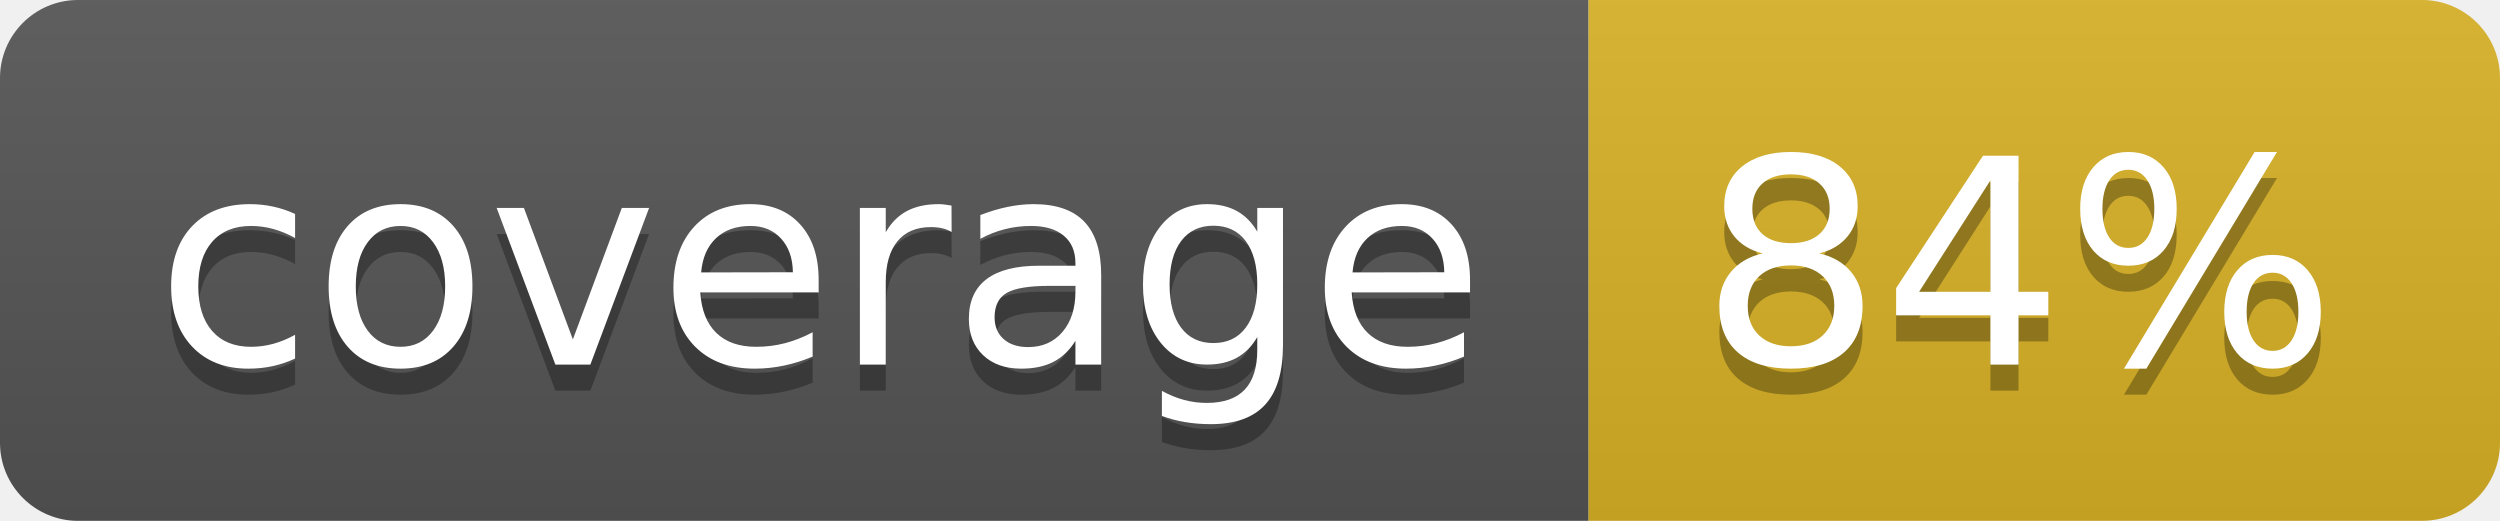
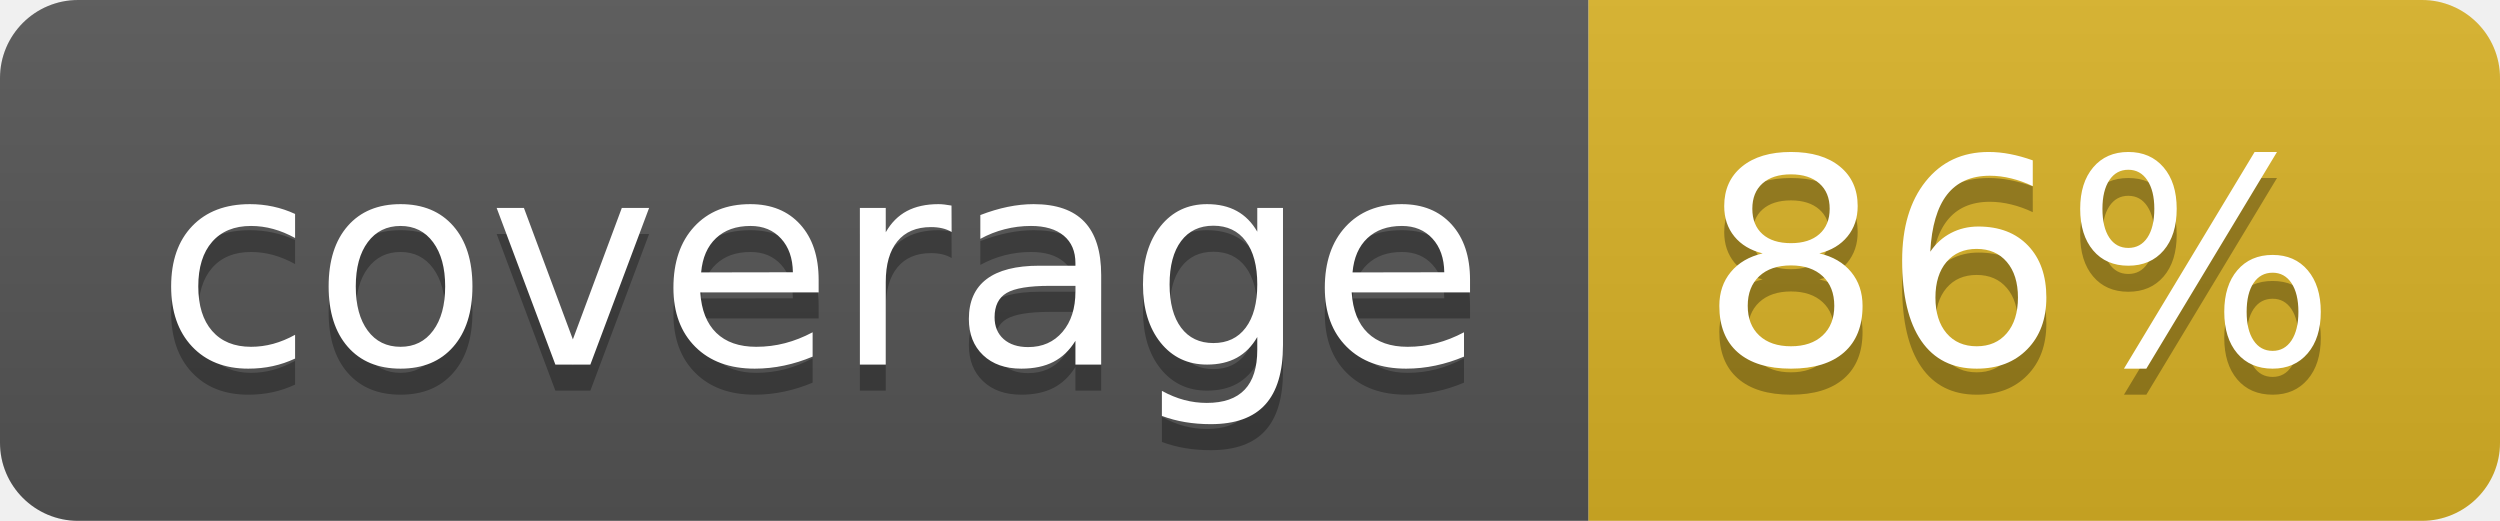
<svg xmlns="http://www.w3.org/2000/svg" width="96" height="20">
  <linearGradient id="b" x2="0" y2="100%">
    <stop offset="0" stop-color="#bbb" stop-opacity=".1" />
    <stop offset="1" stop-opacity=".1" />
  </linearGradient>
  <clipPath id="a">
    <rect width="96" height="20" rx="3" fill="#fff" />
  </clipPath>
  <g clip-path="url(#a)">
    <path fill="#555" d="M0 0h61v20H0z" />
    <path fill="#D9B226" d="M61 0h35v20H61z" />
    <path fill="url(#b)" d="M0 0h96v20H0z" />
  </g>
  <g fill="#fff" text-anchor="middle" font-family="DejaVu Sans,Verdana,Geneva,sans-serif" font-size="110">
    <text x="315" y="150" fill="#010101" fill-opacity=".3" transform="scale(.1)" textLength="510">coverage</text>
    <text x="315" y="140" transform="scale(.1)" textLength="510">coverage</text>
-     <text x="775" y="150" fill="#010101" fill-opacity=".3" transform="scale(.1)" textLength="250">84%</text>
-     <text x="775" y="140" transform="scale(.1)" textLength="250">84%</text>
+     <text x="775" y="150" fill="#010101" fill-opacity=".3" transform="scale(.1)" textLength="250">86%</text>
+     <text x="775" y="140" transform="scale(.1)" textLength="250">86%</text>
  </g>
</svg>
